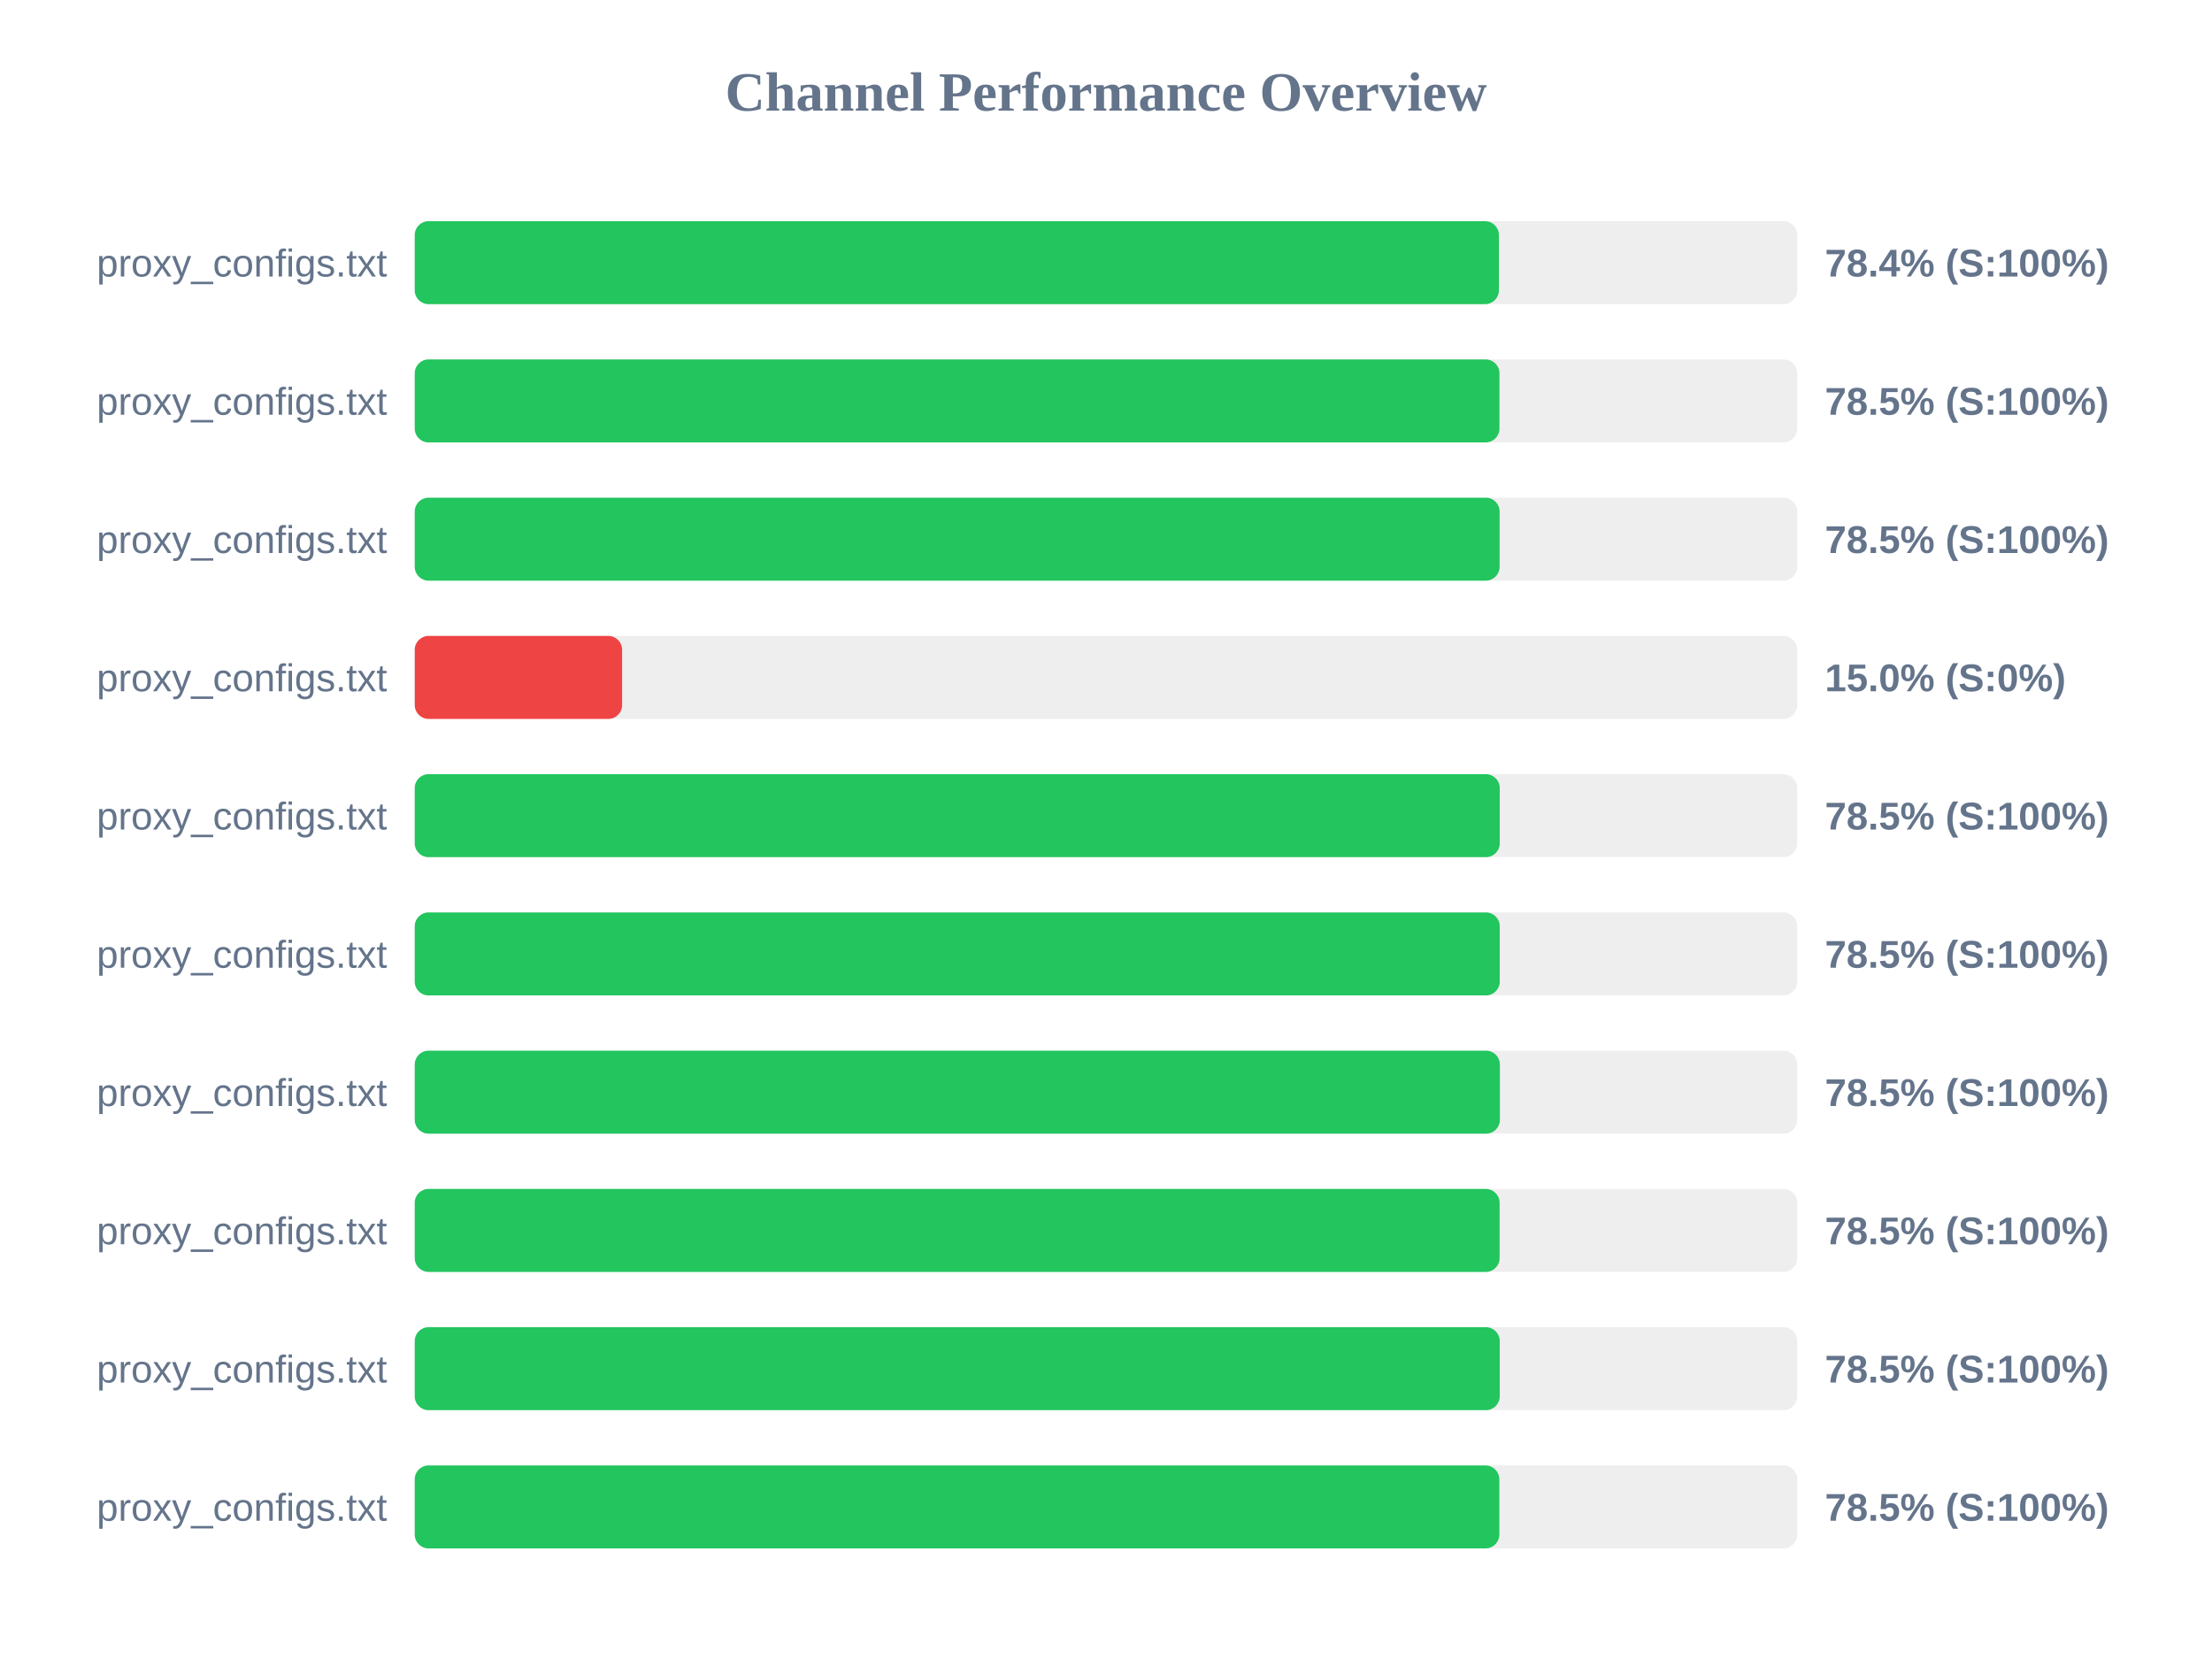
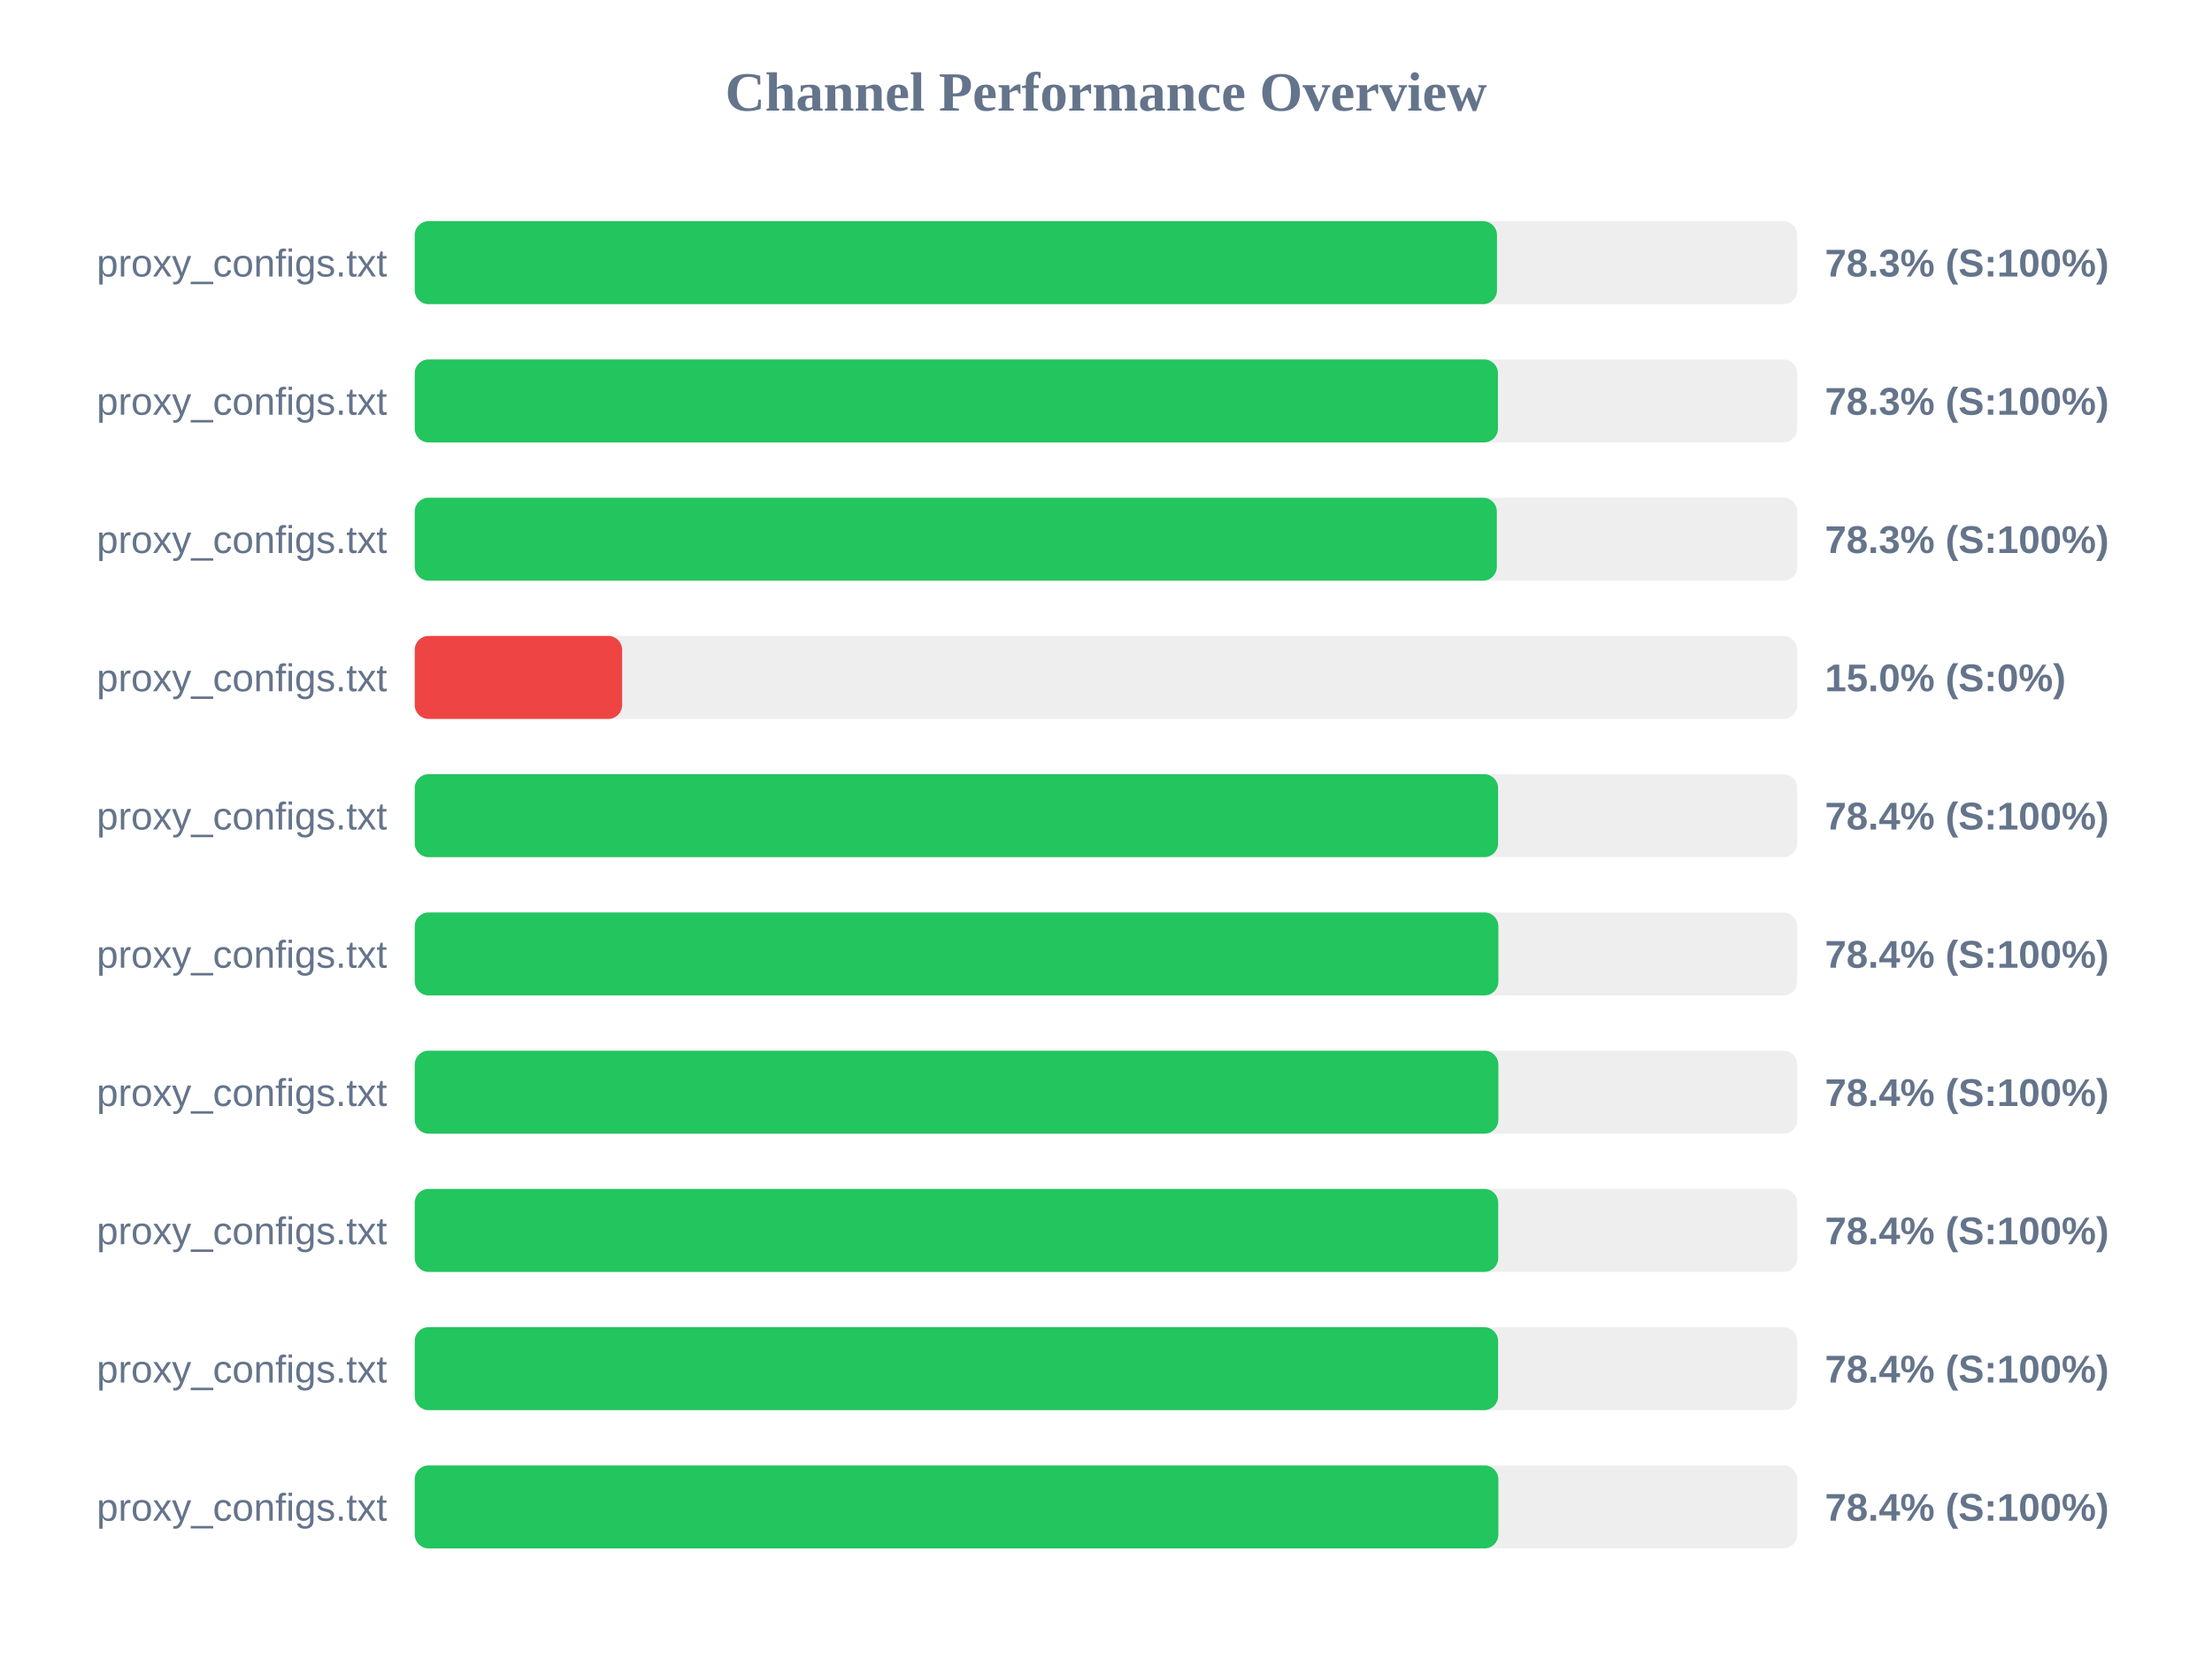
<svg xmlns="http://www.w3.org/2000/svg" width="800" height="600" version="1.1">
  <style>
        .row { font: 14px Arial; fill: #64748b; }
        .score { font: bold 14px Arial; fill: #64748b; }
    </style>
  <text x="400" y="40" text-anchor="middle" font-size="20px" font-weight="bold" fill="#64748b">Channel Performance Overview</text>
  <rect x="150" y="80" width="500" height="30" fill="#eee" rx="5" />
-   <rect x="150" y="80" width="392.1" height="30" fill="#22c55e" rx="5" />
+   <rect x="150" y="80" width="391.4" height="30" fill="#22c55e" rx="5" />
  <text x="140" y="100" text-anchor="end" class="row">proxy_configs.txt</text>
-   <text x="660" y="100" text-anchor="start" class="score">78.4% (S:100%)</text>
+   <text x="660" y="100" text-anchor="start" class="score">78.3% (S:100%)</text>
  <rect x="150" y="130" width="500" height="30" fill="#eee" rx="5" />
-   <rect x="150" y="130" width="392.3" height="30" fill="#22c55e" rx="5" />
+   <rect x="150" y="130" width="391.75" height="30" fill="#22c55e" rx="5" />
  <text x="140" y="150" text-anchor="end" class="row">proxy_configs.txt</text>
-   <text x="660" y="150" text-anchor="start" class="score">78.5% (S:100%)</text>
+   <text x="660" y="150" text-anchor="start" class="score">78.3% (S:100%)</text>
  <rect x="150" y="180" width="500" height="30" fill="#eee" rx="5" />
-   <rect x="150" y="180" width="392.35" height="30" fill="#22c55e" rx="5" />
+   <rect x="150" y="180" width="391.35" height="30" fill="#22c55e" rx="5" />
  <text x="140" y="200" text-anchor="end" class="row">proxy_configs.txt</text>
-   <text x="660" y="200" text-anchor="start" class="score">78.5% (S:100%)</text>
+   <text x="660" y="200" text-anchor="start" class="score">78.3% (S:100%)</text>
  <rect x="150" y="230" width="500" height="30" fill="#eee" rx="5" />
  <rect x="150" y="230" width="75.0" height="30" fill="#ef4444" rx="5" />
  <text x="140" y="250" text-anchor="end" class="row">proxy_configs.txt</text>
  <text x="660" y="250" text-anchor="start" class="score">15.0% (S:0%)</text>
  <rect x="150" y="280" width="500" height="30" fill="#eee" rx="5" />
-   <rect x="150" y="280" width="392.4" height="30" fill="#22c55e" rx="5" />
+   <rect x="150" y="280" width="391.8" height="30" fill="#22c55e" rx="5" />
  <text x="140" y="300" text-anchor="end" class="row">proxy_configs.txt</text>
-   <text x="660" y="300" text-anchor="start" class="score">78.5% (S:100%)</text>
+   <text x="660" y="300" text-anchor="start" class="score">78.4% (S:100%)</text>
  <rect x="150" y="330" width="500" height="30" fill="#eee" rx="5" />
-   <rect x="150" y="330" width="392.4" height="30" fill="#22c55e" rx="5" />
+   <rect x="150" y="330" width="391.9" height="30" fill="#22c55e" rx="5" />
  <text x="140" y="350" text-anchor="end" class="row">proxy_configs.txt</text>
-   <text x="660" y="350" text-anchor="start" class="score">78.5% (S:100%)</text>
+   <text x="660" y="350" text-anchor="start" class="score">78.4% (S:100%)</text>
  <rect x="150" y="380" width="500" height="30" fill="#eee" rx="5" />
-   <rect x="150" y="380" width="392.45" height="30" fill="#22c55e" rx="5" />
+   <rect x="150" y="380" width="391.9" height="30" fill="#22c55e" rx="5" />
  <text x="140" y="400" text-anchor="end" class="row">proxy_configs.txt</text>
-   <text x="660" y="400" text-anchor="start" class="score">78.5% (S:100%)</text>
+   <text x="660" y="400" text-anchor="start" class="score">78.4% (S:100%)</text>
  <rect x="150" y="430" width="500" height="30" fill="#eee" rx="5" />
-   <rect x="150" y="430" width="392.35" height="30" fill="#22c55e" rx="5" />
+   <rect x="150" y="430" width="391.85" height="30" fill="#22c55e" rx="5" />
  <text x="140" y="450" text-anchor="end" class="row">proxy_configs.txt</text>
-   <text x="660" y="450" text-anchor="start" class="score">78.5% (S:100%)</text>
+   <text x="660" y="450" text-anchor="start" class="score">78.4% (S:100%)</text>
  <rect x="150" y="480" width="500" height="30" fill="#eee" rx="5" />
-   <rect x="150" y="480" width="392.4" height="30" fill="#22c55e" rx="5" />
+   <rect x="150" y="480" width="391.8" height="30" fill="#22c55e" rx="5" />
  <text x="140" y="500" text-anchor="end" class="row">proxy_configs.txt</text>
-   <text x="660" y="500" text-anchor="start" class="score">78.5% (S:100%)</text>
+   <text x="660" y="500" text-anchor="start" class="score">78.4% (S:100%)</text>
  <rect x="150" y="530" width="500" height="30" fill="#eee" rx="5" />
-   <rect x="150" y="530" width="392.25" height="30" fill="#22c55e" rx="5" />
+   <rect x="150" y="530" width="391.9" height="30" fill="#22c55e" rx="5" />
  <text x="140" y="550" text-anchor="end" class="row">proxy_configs.txt</text>
-   <text x="660" y="550" text-anchor="start" class="score">78.5% (S:100%)</text>
+   <text x="660" y="550" text-anchor="start" class="score">78.4% (S:100%)</text>
</svg>
